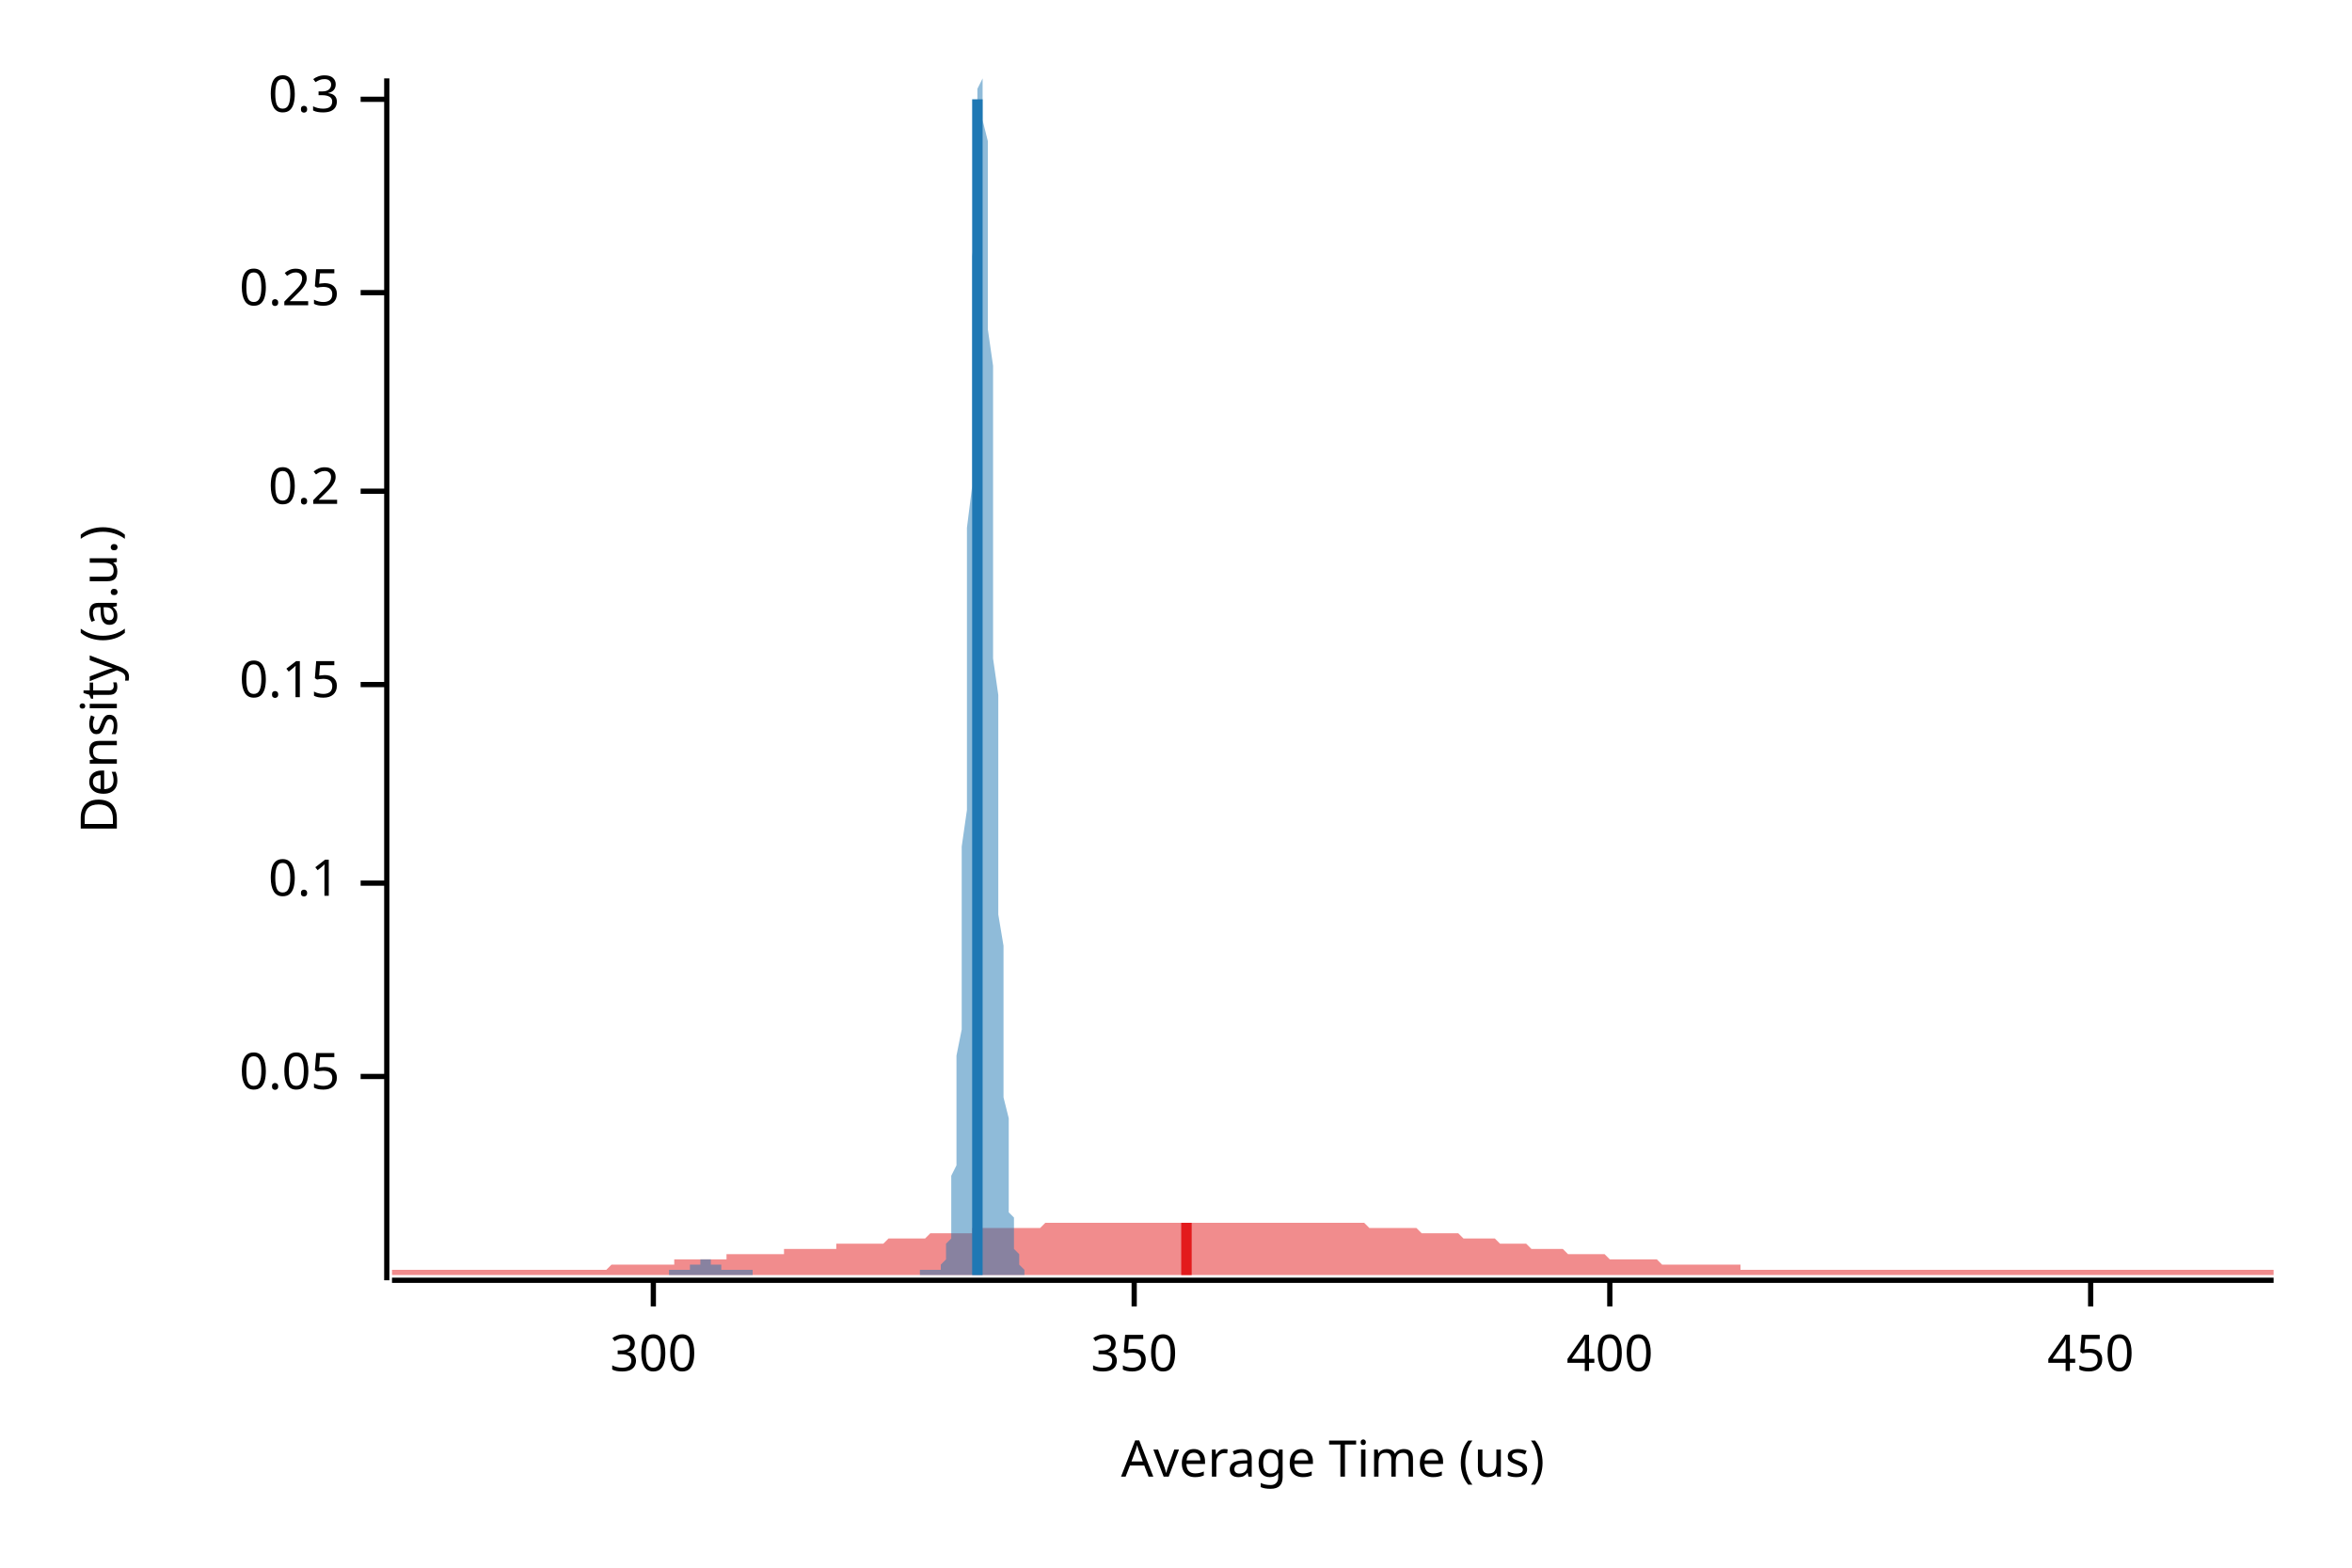
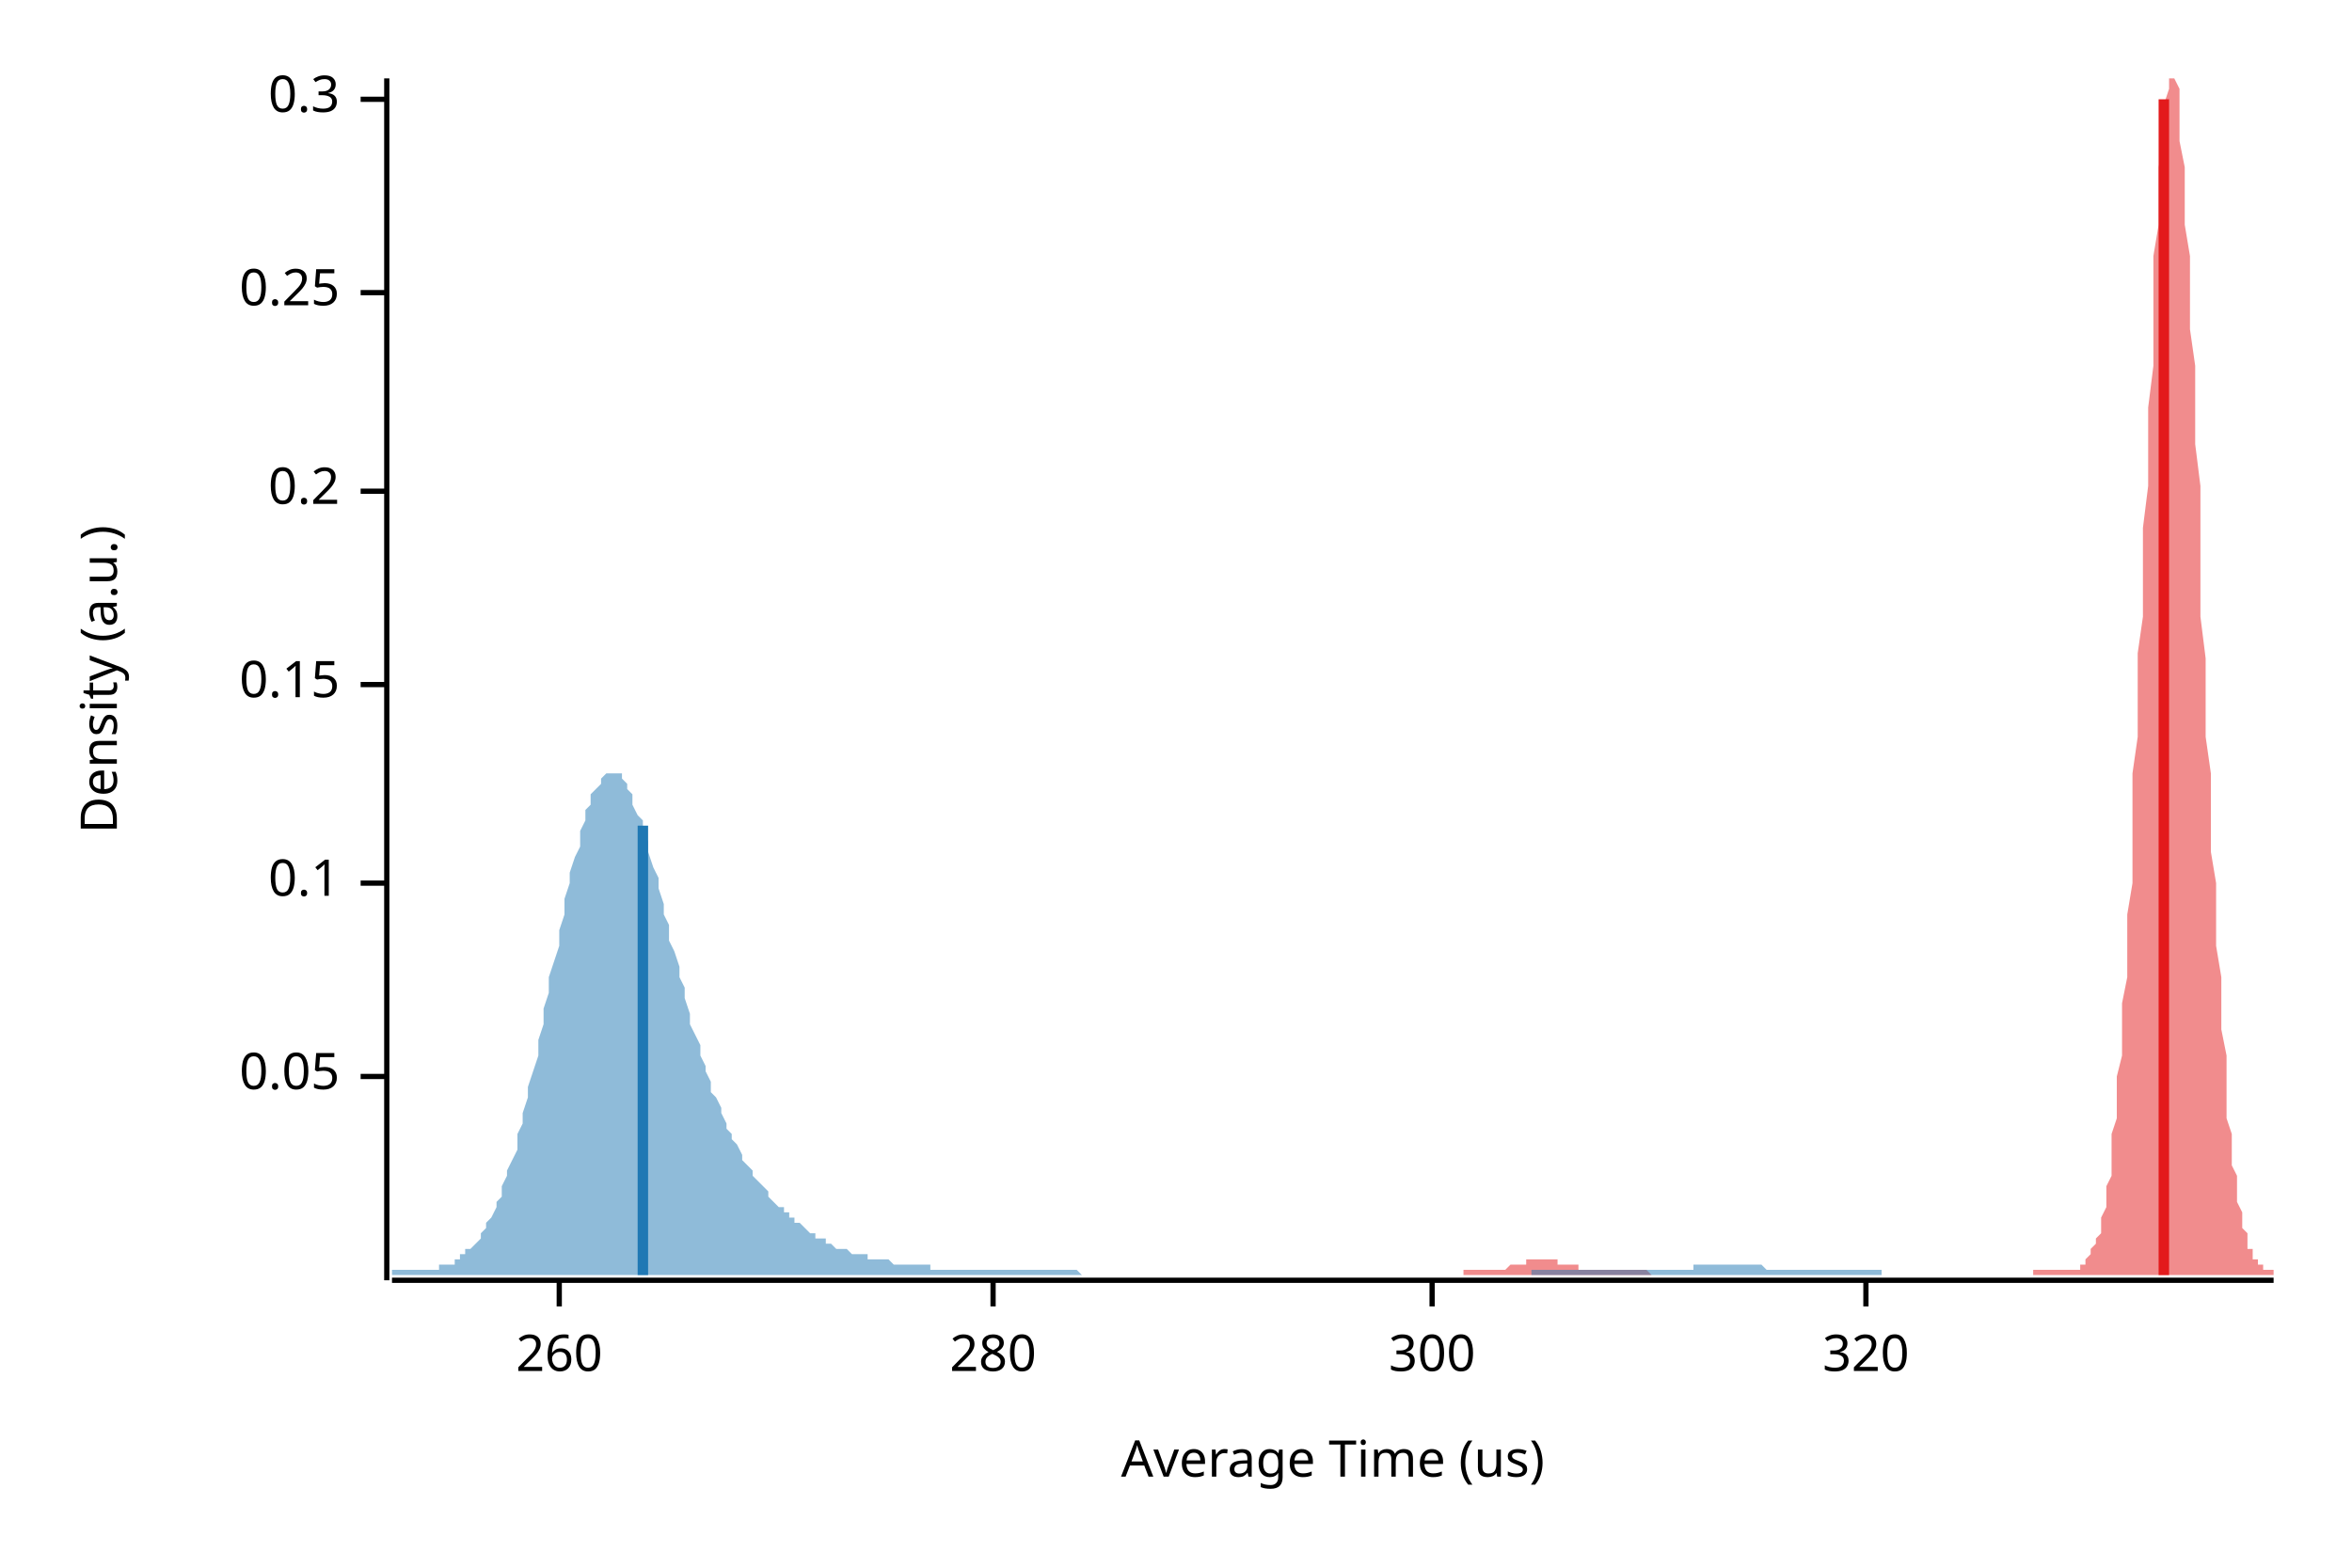
<svg xmlns="http://www.w3.org/2000/svg" width="450" height="300" viewBox="0 0 450 300">
  <text x="15" y="130" dy="0.76em" text-anchor="middle" font-family="sans-serif" font-size="9.677" opacity="1" fill="#000000" transform="rotate(270, 15, 130)">
Density (a.u.)
</text>
  <text x="255" y="285" dy="-0.5ex" text-anchor="middle" font-family="sans-serif" font-size="9.677" opacity="1" fill="#000000">
Average Time (us)
</text>
  <polyline fill="none" opacity="1" stroke="#000000" stroke-width="1" points="74,15 74,245 " />
  <text x="65" y="206" dy="0.5ex" text-anchor="end" font-family="sans-serif" font-size="9.677" opacity="1" fill="#000000">
0.05
</text>
  <polyline fill="none" opacity="1" stroke="#000000" stroke-width="1" points="69,206 74,206 " />
  <text x="65" y="169" dy="0.5ex" text-anchor="end" font-family="sans-serif" font-size="9.677" opacity="1" fill="#000000">
0.1
</text>
  <polyline fill="none" opacity="1" stroke="#000000" stroke-width="1" points="69,169 74,169 " />
  <text x="65" y="131" dy="0.5ex" text-anchor="end" font-family="sans-serif" font-size="9.677" opacity="1" fill="#000000">
0.15
</text>
  <polyline fill="none" opacity="1" stroke="#000000" stroke-width="1" points="69,131 74,131 " />
  <text x="65" y="94" dy="0.5ex" text-anchor="end" font-family="sans-serif" font-size="9.677" opacity="1" fill="#000000">
0.2
</text>
  <polyline fill="none" opacity="1" stroke="#000000" stroke-width="1" points="69,94 74,94 " />
  <text x="65" y="56" dy="0.5ex" text-anchor="end" font-family="sans-serif" font-size="9.677" opacity="1" fill="#000000">
0.25
</text>
  <polyline fill="none" opacity="1" stroke="#000000" stroke-width="1" points="69,56 74,56 " />
  <text x="65" y="19" dy="0.5ex" text-anchor="end" font-family="sans-serif" font-size="9.677" opacity="1" fill="#000000">
0.3
</text>
  <polyline fill="none" opacity="1" stroke="#000000" stroke-width="1" points="69,19 74,19 " />
  <polyline fill="none" opacity="1" stroke="#000000" stroke-width="1" points="75,245 435,245 " />
-   <text x="125" y="255" dy="0.76em" text-anchor="middle" font-family="sans-serif" font-size="9.677" opacity="1" fill="#000000">
+   <text x="107" y="255" dy="0.76em" text-anchor="middle" font-family="sans-serif" font-size="9.677" opacity="1" fill="#000000">
+ 260
+ </text>
+   <polyline fill="none" opacity="1" stroke="#000000" stroke-width="1" points="107,245 107,250 " />
+   <text x="190" y="255" dy="0.76em" text-anchor="middle" font-family="sans-serif" font-size="9.677" opacity="1" fill="#000000">
+ 280
+ </text>
+   <polyline fill="none" opacity="1" stroke="#000000" stroke-width="1" points="190,245 190,250 " />
+   <text x="274" y="255" dy="0.76em" text-anchor="middle" font-family="sans-serif" font-size="9.677" opacity="1" fill="#000000">
300
</text>
-   <polyline fill="none" opacity="1" stroke="#000000" stroke-width="1" points="125,245 125,250 " />
-   <text x="217" y="255" dy="0.76em" text-anchor="middle" font-family="sans-serif" font-size="9.677" opacity="1" fill="#000000">
- 350
+   <polyline fill="none" opacity="1" stroke="#000000" stroke-width="1" points="274,245 274,250 " />
+   <text x="357" y="255" dy="0.76em" text-anchor="middle" font-family="sans-serif" font-size="9.677" opacity="1" fill="#000000">
+ 320
</text>
-   <polyline fill="none" opacity="1" stroke="#000000" stroke-width="1" points="217,245 217,250 " />
-   <text x="308" y="255" dy="0.76em" text-anchor="middle" font-family="sans-serif" font-size="9.677" opacity="1" fill="#000000">
- 400
- </text>
-   <polyline fill="none" opacity="1" stroke="#000000" stroke-width="1" points="308,245 308,250 " />
-   <text x="400" y="255" dy="0.76em" text-anchor="middle" font-family="sans-serif" font-size="9.677" opacity="1" fill="#000000">
- 450
- </text>
-   <polyline fill="none" opacity="1" stroke="#000000" stroke-width="1" points="400,245 400,250 " />
-   <polygon opacity="0.5" fill="#E31A1C" points="75,243 75,243 76,243 77,243 77,243 78,243 79,243 80,243 80,243 81,243 82,243 82,243 83,243 84,243 85,243 85,243 86,243 87,243 87,243 88,243 89,243 90,243 90,243 91,243 92,243 93,243 93,243 94,243 95,243 95,243 96,243 97,243 98,243 98,243 99,243 100,243 100,243 101,243 102,243 103,243 103,243 104,243 105,243 106,243 106,243 107,243 108,243 108,243 109,243 110,243 111,243 111,243 112,243 113,243 113,243 114,243 115,243 116,243 116,243 117,242 118,242 119,242 119,242 120,242 121,242 121,242 122,242 123,242 124,242 124,242 125,242 126,242 126,242 127,242 128,242 129,242 129,241 130,241 131,241 131,241 132,241 133,241 134,241 134,241 135,241 136,241 137,241 137,241 138,241 139,241 139,240 140,240 141,240 142,240 142,240 143,240 144,240 144,240 145,240 146,240 147,240 147,240 148,240 149,240 150,240 150,239 151,239 152,239 152,239 153,239 154,239 155,239 155,239 156,239 157,239 157,239 158,239 159,239 160,239 160,238 161,238 162,238 163,238 163,238 164,238 165,238 165,238 166,238 167,238 168,238 168,238 169,238 170,237 170,237 171,237 172,237 173,237 173,237 174,237 175,237 176,237 176,237 177,237 178,236 178,236 179,236 180,236 181,236 181,236 182,236 183,236 183,236 184,236 185,236 186,236 186,235 187,235 188,235 188,235 189,235 190,235 191,235 191,235 192,235 193,235 194,235 194,235 195,235 196,235 196,235 197,235 198,235 199,235 199,235 200,234 201,234 201,234 202,234 203,234 204,234 204,234 205,234 206,234 207,234 207,234 208,234 209,234 209,234 210,234 211,234 212,234 212,234 213,234 214,234 214,234 215,234 216,234 217,234 217,234 218,234 219,234 220,234 220,234 221,234 222,234 222,234 223,234 224,234 225,234 225,234 226,234 227,234 227,234 228,234 229,234 230,234 230,234 231,234 232,234 232,234 233,234 234,234 235,234 235,234 236,234 237,234 238,234 238,234 239,234 240,234 240,234 241,234 242,234 243,234 243,234 244,234 245,234 245,234 246,234 247,234 248,234 248,234 249,234 250,234 251,234 251,234 252,234 253,234 253,234 254,234 255,234 256,234 256,234 257,234 258,234 258,234 259,234 260,234 261,234 261,234 262,235 263,235 264,235 264,235 265,235 266,235 266,235 267,235 268,235 269,235 269,235 270,235 271,235 271,235 272,236 273,236 274,236 274,236 275,236 276,236 277,236 277,236 278,236 279,236 279,236 280,237 281,237 282,237 282,237 283,237 284,237 284,237 285,237 286,237 287,238 287,238 288,238 289,238 289,238 290,238 291,238 292,238 292,238 293,239 294,239 295,239 295,239 296,239 297,239 297,239 298,239 299,239 300,240 300,240 301,240 302,240 302,240 303,240 304,240 305,240 305,240 306,240 307,240 308,241 308,241 309,241 310,241 310,241 311,241 312,241 313,241 313,241 314,241 315,241 315,241 316,241 317,241 318,242 318,242 319,242 320,242 321,242 321,242 322,242 323,242 323,242 324,242 325,242 326,242 326,242 327,242 328,242 328,242 329,242 330,242 331,242 331,242 332,242 333,242 333,243 334,243 335,243 336,243 336,243 337,243 338,243 339,243 339,243 340,243 341,243 341,243 342,243 343,243 344,243 344,243 345,243 346,243 346,243 347,243 348,243 349,243 349,243 350,243 351,243 352,243 352,243 353,243 354,243 354,243 355,243 356,243 357,243 357,243 358,243 359,243 359,243 360,243 361,243 362,243 362,243 363,243 364,243 365,243 365,243 366,243 367,243 367,243 368,243 369,243 370,243 370,243 371,243 372,243 372,243 373,243 374,243 375,243 375,243 376,243 377,243 378,243 378,243 379,243 380,243 380,243 381,243 382,243 383,243 383,243 384,243 385,243 385,243 386,243 387,243 388,243 388,243 389,243 390,243 390,243 391,243 392,243 393,243 393,243 394,243 395,243 396,243 396,243 397,243 398,243 398,243 399,243 400,243 401,243 401,243 402,243 403,243 403,243 404,243 405,243 406,243 406,243 407,243 408,243 409,243 409,243 410,243 411,243 411,243 412,243 413,243 414,243 414,243 415,243 416,243 416,243 417,243 418,243 419,243 419,243 420,243 421,243 422,243 422,243 423,243 424,243 424,243 425,243 426,243 427,243 427,243 428,243 429,243 429,243 430,243 431,243 432,243 432,243 433,243 434,243 435,243 435,244 75,244 " />
-   <polygon opacity="0.5" fill="#1F78B4" points="128,243 128,243 129,243 129,243 129,243 129,243 129,243 129,243 129,243 129,243 130,243 130,243 130,243 130,243 130,243 130,243 130,243 131,243 131,243 131,243 131,243 131,243 131,243 131,243 132,243 132,243 132,243 132,243 132,242 132,242 132,242 132,242 133,242 133,242 133,242 133,242 133,242 133,242 133,242 134,242 134,241 134,241 134,241 134,241 134,241 134,241 135,241 135,241 135,241 135,241 135,241 135,241 135,241 135,241 136,241 136,241 136,241 136,241 136,241 136,241 136,242 137,242 137,242 137,242 137,242 137,242 137,242 137,242 137,242 138,242 138,242 138,242 138,243 138,243 138,243 138,243 139,243 139,243 139,243 139,243 139,243 139,243 139,243 140,243 140,243 140,243 140,243 140,243 140,243 140,243 140,243 141,243 141,243 141,243 141,243 141,243 141,243 141,243 142,243 142,243 142,243 142,243 142,243 142,243 142,243 143,243 143,243 143,243 143,243 143,243 143,243 143,243 143,243 144,243 144,243 144,244 144,244 144,244 144,244 144,244 145,244 145,244 145,244 145,244 145,244 145,244 145,244 146,244 146,244 146,244 146,244 146,244 146,244 146,244 146,244 147,244 147,244 147,244 147,244 147,244 147,244 147,244 148,244 148,244 148,244 148,244 148,244 148,244 148,244 149,244 149,244 149,244 149,244 149,244 149,244 149,244 149,244 150,244 150,244 150,244 150,244 150,244 150,244 150,244 151,244 151,244 151,244 151,244 151,244 151,244 151,244 151,244 152,244 152,244 152,244 152,244 152,244 152,244 152,244 153,244 153,244 153,244 153,244 153,244 153,244 153,244 154,244 154,244 154,244 154,244 154,244 154,244 154,244 154,244 155,244 155,244 155,244 155,244 155,244 155,244 155,244 156,244 156,244 156,244 156,244 156,244 156,244 156,244 157,244 157,244 157,244 157,244 157,244 157,244 157,244 157,244 158,244 158,244 158,244 158,244 158,244 158,244 158,244 159,244 159,244 159,244 159,244 159,244 159,244 159,244 160,244 160,244 160,244 160,244 160,244 160,244 160,244 160,244 161,244 161,244 161,244 161,244 161,244 161,244 161,244 162,244 162,244 162,244 162,244 162,244 162,244 162,244 162,244 163,244 163,244 163,244 163,244 163,244 163,244 163,244 164,244 164,244 164,244 164,244 164,244 164,244 164,244 165,244 165,244 165,244 165,244 165,244 165,244 165,244 165,244 166,244 166,244 166,244 166,244 166,244 166,244 166,244 167,244 167,244 167,244 167,244 167,244 167,244 167,244 168,244 168,244 168,244 168,244 168,244 168,244 168,244 168,244 169,244 169,244 169,244 169,244 169,244 169,244 169,244 170,244 170,244 170,244 170,244 170,244 170,244 170,244 171,244 171,244 171,244 171,244 171,244 171,244 171,244 171,244 172,244 172,244 172,244 172,244 172,244 172,244 172,244 173,244 173,244 173,244 173,244 173,244 173,244 173,244 174,244 174,244 174,244 174,244 174,244 174,244 174,244 174,244 175,244 175,244 175,244 175,244 175,244 175,244 175,244 176,244 176,244 176,244 176,244 176,243 176,243 176,243 176,243 177,243 177,243 177,243 177,243 177,243 177,243 177,243 178,243 178,243 178,243 178,243 178,243 178,243 178,243 179,243 179,243 179,243 179,243 179,243 179,243 179,243 179,243 180,243 180,243 180,243 180,242 180,242 180,242 180,242 181,241 181,241 181,240 181,240 181,239 181,238 181,238 182,237 182,236 182,234 182,233 182,231 182,229 182,227 182,225 183,223 183,220 183,217 183,214 183,210 183,206 183,202 184,197 184,192 184,187 184,181 184,175 184,169 184,162 185,155 185,148 185,141 185,133 185,125 185,118 185,110 185,101 186,93 186,85 186,78 186,70 186,63 186,56 186,49 187,43 187,37 187,32 187,27 187,23 187,20 187,17 188,15 188,15 188,15 188,15 188,15 188,17 188,20 188,23 189,27 189,32 189,37 189,43 189,49 189,56 189,63 190,70 190,78 190,85 190,93 190,102 190,110 190,118 190,126 191,133 191,141 191,148 191,156 191,163 191,169 191,175 192,181 192,187 192,192 192,197 192,202 192,206 192,210 193,214 193,217 193,220 193,223 193,225 193,228 193,230 193,232 194,233 194,235 194,236 194,237 194,238 194,239 194,239 195,240 195,241 195,241 195,241 195,242 195,242 195,242 196,243 196,243 196,243 196,243 196,243 196,244 128,244 " />
-   <polyline fill="none" opacity="1" stroke="#E31A1C" stroke-width="2" points="227,244 227,234 " />
-   <polyline fill="none" opacity="1" stroke="#1F78B4" stroke-width="2" points="187,244 187,19 " />
+   <polyline fill="none" opacity="1" stroke="#000000" stroke-width="1" points="357,245 357,250 " />
+   <polygon opacity="0.5" fill="#E31A1C" points="280,243 280,243 280,243 281,243 281,243 281,243 282,243 282,243 282,243 283,243 283,243 283,243 284,243 284,243 284,243 285,243 285,243 285,243 285,243 286,243 286,243 286,243 287,243 287,243 287,243 288,243 288,243 288,243 289,242 289,242 289,242 289,242 290,242 290,242 290,242 291,242 291,242 291,242 292,242 292,242 292,241 293,241 293,241 293,241 294,241 294,241 294,241 294,241 295,241 295,241 295,241 296,241 296,241 296,241 297,241 297,241 297,241 298,241 298,241 298,241 298,242 299,242 299,242 299,242 300,242 300,242 300,242 301,242 301,242 301,242 302,242 302,242 302,243 302,243 303,243 303,243 303,243 304,243 304,243 304,243 305,243 305,243 305,243 306,243 306,243 306,243 307,243 307,243 307,243 307,243 308,243 308,243 308,243 309,243 309,243 309,243 310,243 310,243 310,243 311,243 311,243 311,243 311,243 312,243 312,243 312,243 313,243 313,243 313,243 314,243 314,243 314,243 315,243 315,243 315,243 316,244 316,244 316,244 316,244 317,244 317,244 317,244 318,244 318,244 318,244 319,244 319,244 319,244 320,244 320,244 320,244 320,244 321,244 321,244 321,244 322,244 322,244 322,244 323,244 323,244 323,244 324,244 324,244 324,244 324,244 325,244 325,244 325,244 326,244 326,244 326,244 327,244 327,244 327,244 328,244 328,244 328,244 329,244 329,244 329,244 329,244 330,244 330,244 330,244 331,244 331,244 331,244 332,244 332,244 332,244 333,244 333,244 333,244 333,244 334,244 334,244 334,244 335,244 335,244 335,244 336,244 336,244 336,244 337,244 337,244 337,244 338,244 338,244 338,244 338,244 339,244 339,244 339,244 340,244 340,244 340,244 341,244 341,244 341,244 342,244 342,244 342,244 342,244 343,244 343,244 343,244 344,244 344,244 344,244 345,244 345,244 345,244 346,244 346,244 346,244 346,244 347,244 347,244 347,244 348,244 348,244 348,244 349,244 349,244 349,244 350,244 350,244 350,244 351,244 351,244 351,244 351,244 352,244 352,244 352,244 353,244 353,244 353,244 354,244 354,244 354,244 355,244 355,244 355,244 355,244 356,244 356,244 356,244 357,244 357,244 357,244 358,244 358,244 358,244 359,244 359,244 359,244 360,244 360,244 360,244 360,244 361,244 361,244 361,244 362,244 362,244 362,244 363,244 363,244 363,244 364,244 364,244 364,244 364,244 365,244 365,244 365,244 366,244 366,244 366,244 367,244 367,244 367,244 368,244 368,244 368,244 368,244 369,244 369,244 369,244 370,244 370,244 370,244 371,244 371,244 371,244 372,244 372,244 372,244 373,244 373,244 373,244 373,244 374,244 374,244 374,244 375,244 375,244 375,244 376,244 376,244 376,244 377,244 377,244 377,244 377,244 378,244 378,244 378,244 379,244 379,244 379,244 380,244 380,244 380,244 381,244 381,244 381,244 382,244 382,244 382,244 382,244 383,244 383,244 383,244 384,244 384,244 384,244 385,244 385,244 385,244 386,244 386,244 386,244 386,244 387,244 387,244 387,244 388,244 388,244 388,244 389,244 389,243 389,243 390,243 390,243 390,243 390,243 391,243 391,243 391,243 392,243 392,243 392,243 393,243 393,243 393,243 394,243 394,243 394,243 395,243 395,243 395,243 395,243 396,243 396,243 396,243 397,243 397,243 397,243 398,243 398,242 398,242 399,242 399,242 399,241 399,241 400,240 400,240 400,239 401,238 401,238 401,237 402,236 402,234 402,233 403,231 403,229 403,227 404,225 404,223 404,220 404,217 405,214 405,210 405,206 406,202 406,197 406,192 407,187 407,181 407,175 408,169 408,162 408,155 408,148 409,141 409,133 409,125 410,118 410,110 410,101 411,93 411,85 411,78 412,70 412,63 412,56 412,49 413,43 413,37 413,32 414,27 414,23 414,20 415,17 415,15 415,15 416,15 416,15 416,15 417,17 417,20 417,23 417,27 418,32 418,37 418,43 419,49 419,56 419,63 420,70 420,78 420,85 421,93 421,102 421,110 421,118 422,126 422,133 422,141 423,148 423,156 423,163 424,169 424,175 424,181 425,187 425,192 425,197 426,202 426,206 426,210 426,214 427,217 427,220 427,223 428,225 428,228 428,230 429,232 429,233 429,235 430,236 430,237 430,238 430,239 431,239 431,240 431,241 432,241 432,241 432,242 433,242 433,242 433,243 434,243 434,243 434,243 435,243 435,244 280,244 " />
+   <polygon opacity="0.5" fill="#1F78B4" points="75,243 75,243 76,243 76,243 77,243 77,243 78,243 79,243 79,243 80,243 80,243 81,243 81,243 82,243 83,243 83,243 84,243 84,242 85,242 85,242 86,242 87,242 87,241 88,241 88,240 89,240 89,239 90,239 91,238 91,238 92,237 92,236 93,235 93,234 94,233 95,231 95,230 96,229 96,227 97,225 97,224 98,222 99,220 99,217 100,215 100,213 101,210 101,208 102,205 103,202 103,199 104,196 104,193 105,190 105,187 106,184 107,181 107,178 108,175 108,172 109,169 109,167 110,164 111,162 111,159 112,157 112,155 113,154 113,152 114,151 115,150 115,149 116,148 116,148 117,148 117,148 118,148 119,148 119,149 120,150 120,151 121,152 121,154 122,156 123,157 123,159 124,161 124,163 125,166 126,168 126,170 127,173 127,175 128,177 128,180 129,182 130,185 130,187 131,189 131,191 132,194 132,196 133,198 134,200 134,202 135,204 135,205 136,207 136,209 137,210 138,212 138,213 139,215 139,216 140,217 140,218 141,219 142,221 142,222 143,223 143,223 144,224 144,225 145,226 146,227 146,227 147,228 147,229 148,230 148,230 149,231 150,231 150,232 151,232 151,233 152,233 152,234 153,234 154,235 154,235 155,236 155,236 156,236 156,237 157,237 158,237 158,238 159,238 159,238 160,239 160,239 161,239 162,239 162,239 163,240 163,240 164,240 164,240 165,240 166,240 166,241 167,241 167,241 168,241 168,241 169,241 170,241 170,241 171,242 171,242 172,242 173,242 173,242 174,242 174,242 175,242 175,242 176,242 177,242 177,242 178,242 178,243 179,243 179,243 180,243 181,243 181,243 182,243 182,243 183,243 183,243 184,243 185,243 185,243 186,243 186,243 187,243 187,243 188,243 189,243 189,243 190,243 190,243 191,243 191,243 192,243 193,243 193,243 194,243 194,243 195,243 195,243 196,243 197,243 197,243 198,243 198,243 199,243 199,243 200,243 201,243 201,243 202,243 202,243 203,243 203,243 204,243 205,243 205,243 206,243 206,243 207,244 207,244 208,244 209,244 209,244 210,244 210,244 211,244 211,244 212,244 213,244 213,244 214,244 214,244 215,244 215,244 216,244 217,244 217,244 218,244 218,244 219,244 220,244 220,244 221,244 221,244 222,244 222,244 223,244 224,244 224,244 225,244 225,244 226,244 226,244 227,244 228,244 228,244 229,244 229,244 230,244 230,244 231,244 232,244 232,244 233,244 233,244 234,244 234,244 235,244 236,244 236,244 237,244 237,244 238,244 238,244 239,244 240,244 240,244 241,244 241,244 242,244 242,244 243,244 244,244 244,244 245,244 245,244 246,244 246,244 247,244 248,244 248,244 249,244 249,244 250,244 250,244 251,244 252,244 252,244 253,244 253,244 254,244 254,244 255,244 256,244 256,244 257,244 257,244 258,244 258,244 259,244 260,244 260,244 261,244 261,244 262,244 262,244 263,244 264,244 264,244 265,244 265,244 266,244 267,244 267,244 268,244 268,244 269,244 269,244 270,244 271,244 271,244 272,244 272,244 273,244 273,244 274,244 275,244 275,244 276,244 276,244 277,244 277,244 278,244 279,244 279,244 280,244 280,244 281,244 281,244 282,244 283,244 283,244 284,244 284,244 285,244 285,244 286,244 287,244 287,244 288,244 288,244 289,244 289,244 290,244 291,244 291,244 292,244 292,244 293,244 293,243 294,243 295,243 295,243 296,243 296,243 297,243 297,243 298,243 299,243 299,243 300,243 300,243 301,243 301,243 302,243 303,243 303,243 304,243 304,243 305,243 305,243 306,243 307,243 307,243 308,243 308,243 309,243 309,243 310,243 311,243 311,243 312,243 312,243 313,243 313,243 314,243 315,243 315,243 316,243 316,243 317,243 318,243 318,243 319,243 319,243 320,243 320,243 321,243 322,243 322,243 323,243 323,243 324,243 324,242 325,242 326,242 326,242 327,242 327,242 328,242 328,242 329,242 330,242 330,242 331,242 331,242 332,242 332,242 333,242 334,242 334,242 335,242 335,242 336,242 336,242 337,242 338,243 338,243 339,243 339,243 340,243 340,243 341,243 342,243 342,243 343,243 343,243 344,243 344,243 345,243 346,243 346,243 347,243 347,243 348,243 348,243 349,243 350,243 350,243 351,243 351,243 352,243 352,243 353,243 354,243 354,243 355,243 355,243 356,243 356,243 357,243 358,243 358,243 359,243 359,243 360,243 360,243 360,244 75,244 " />
+   <polyline fill="none" opacity="1" stroke="#E31A1C" stroke-width="2" points="414,244 414,19 " />
+   <polyline fill="none" opacity="1" stroke="#1F78B4" stroke-width="2" points="123,244 123,158 " />
</svg>
